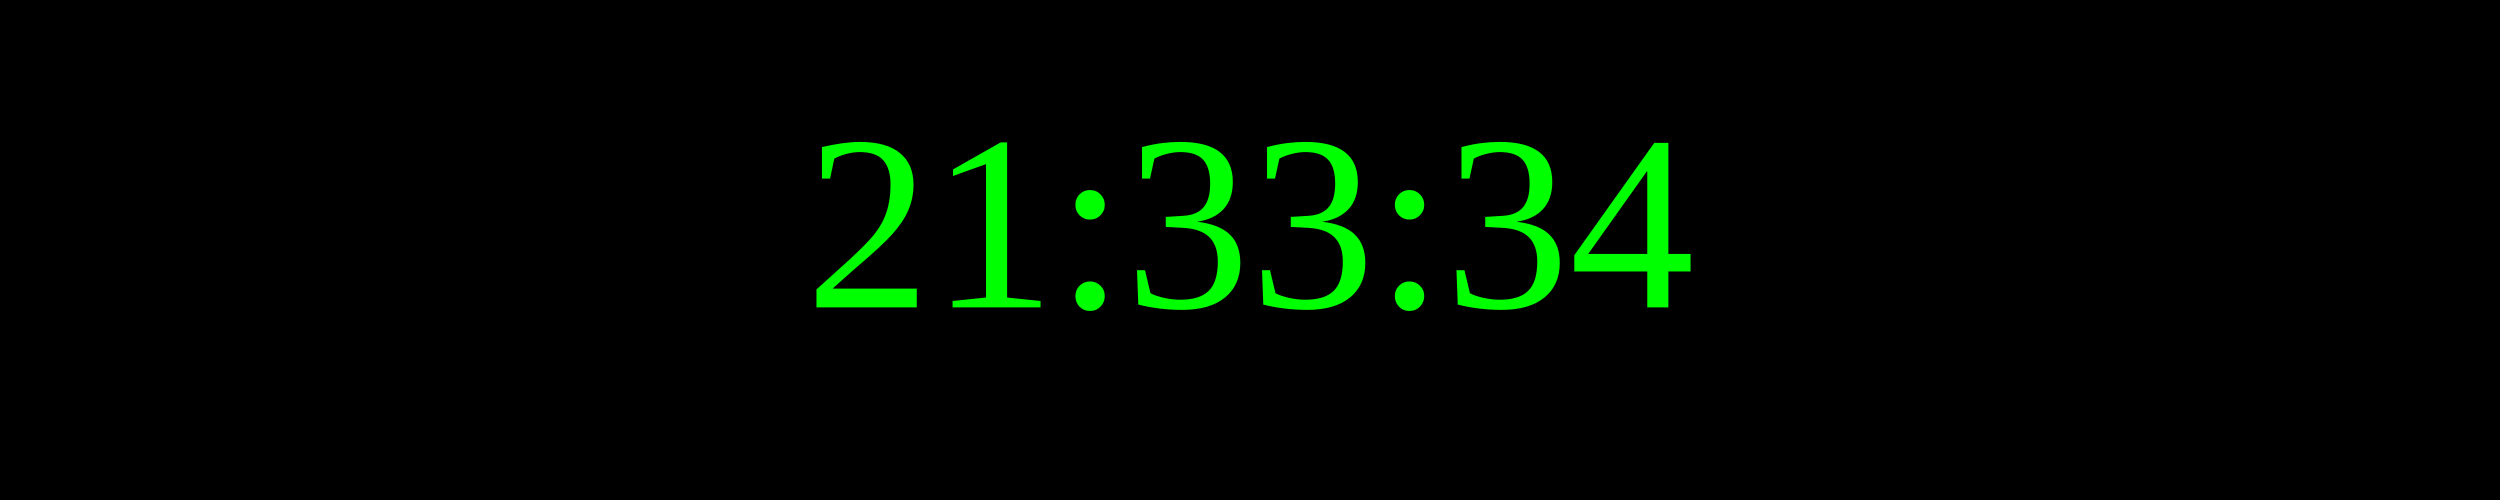
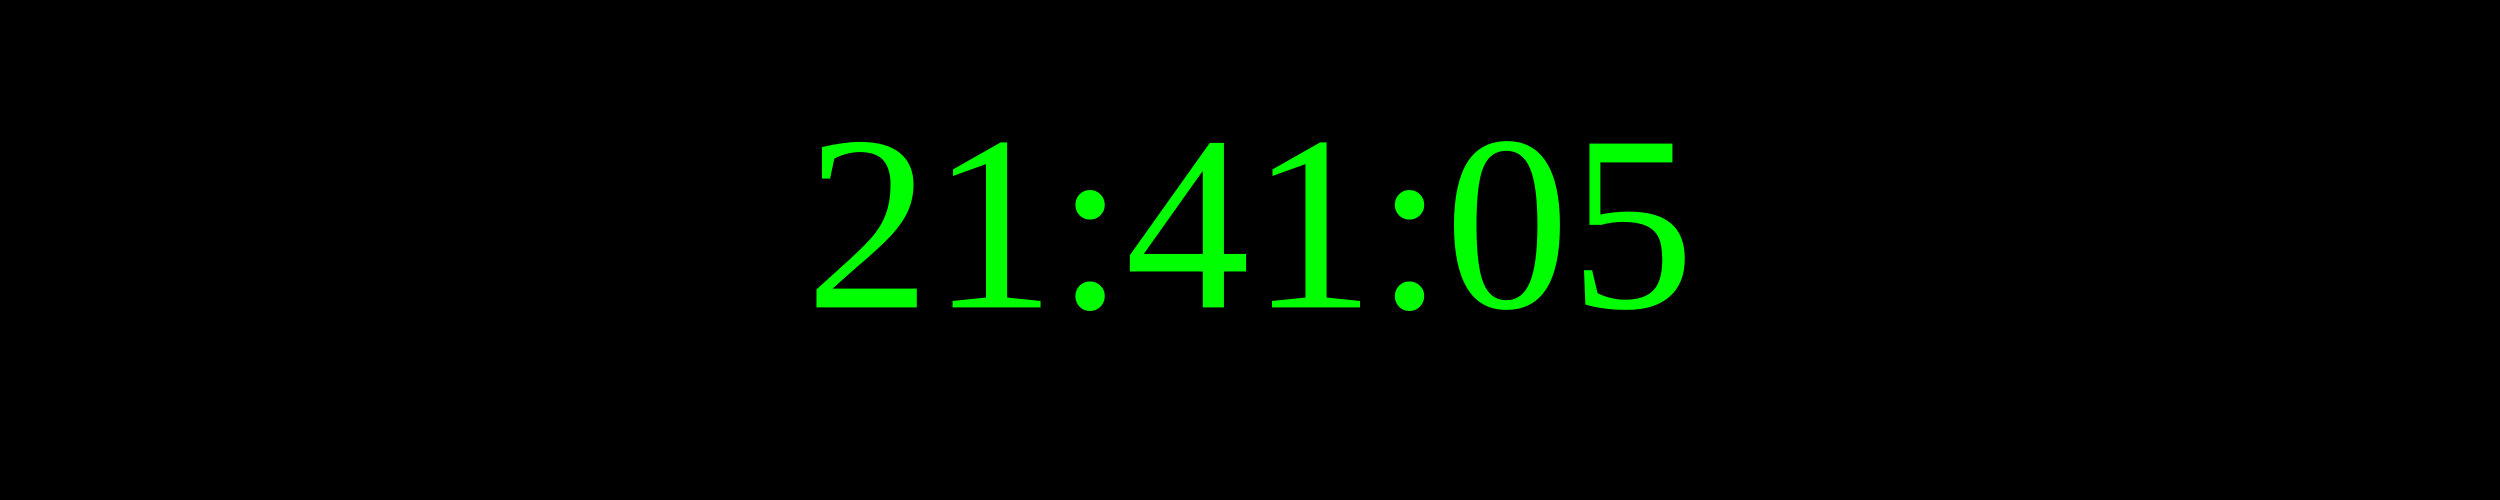
<svg xmlns="http://www.w3.org/2000/svg" width="250" height="50">
  <rect width="100%" height="100%" fill="black" />
  <text x="50%" y="50%" font-size="25" fill="lime" text-anchor="middle" dominant-baseline="middle">
- 21:33:34
+ 21:41:05
</text>
</svg>
